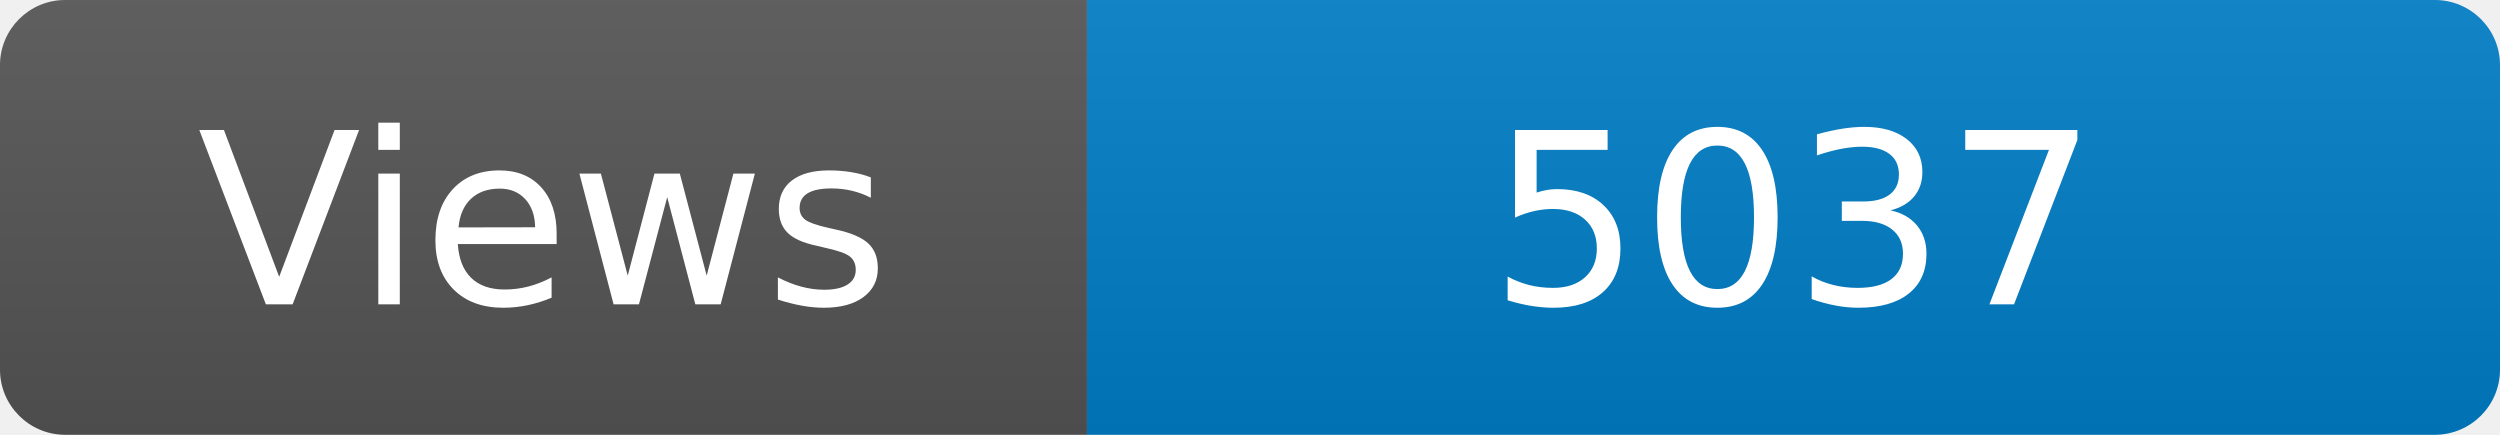
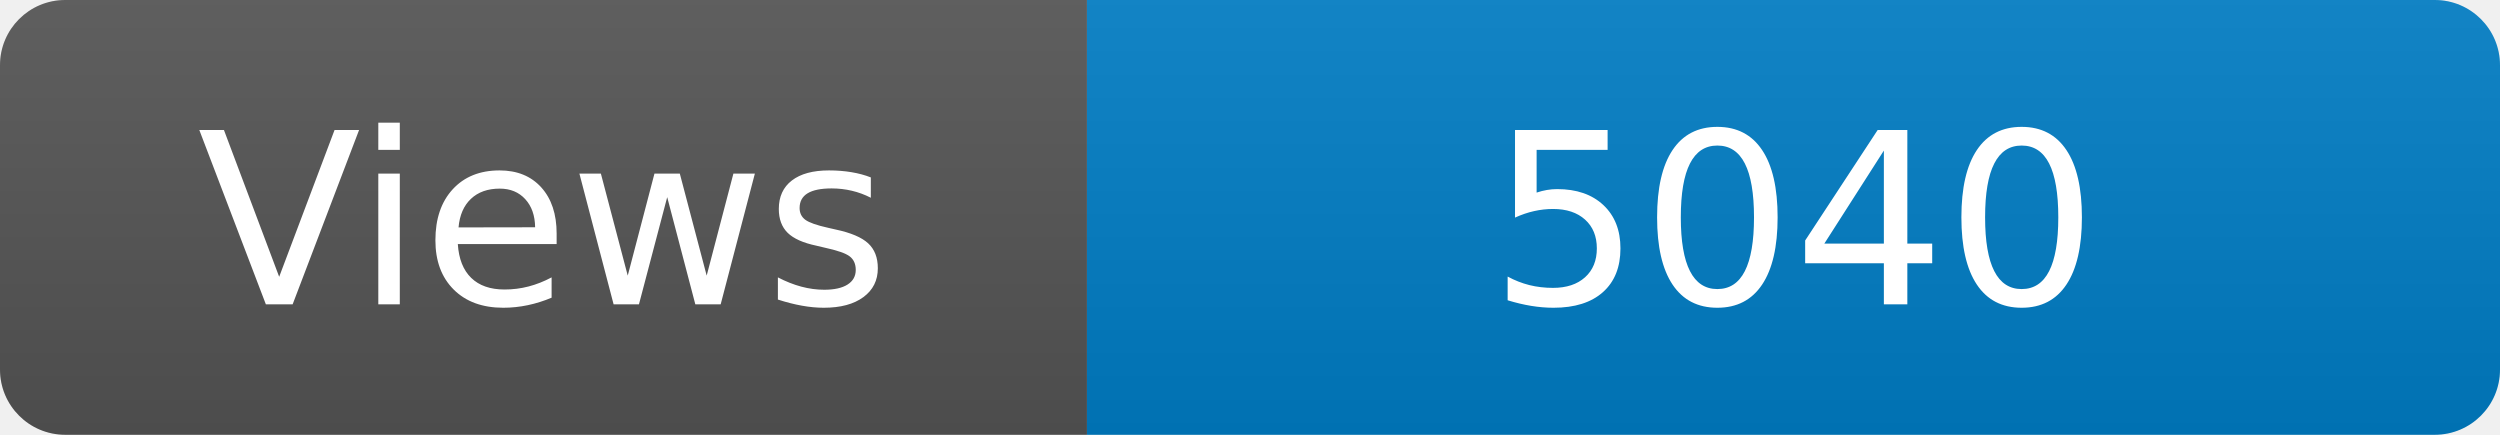
<svg xmlns="http://www.w3.org/2000/svg" width="115" height="20" role="img" aria-label="Maintained?: yes">
  <linearGradient id="s" x2="0" y2="100%">
    <stop offset="0" stop-color="#bbb" stop-opacity=".1" />
    <stop offset="1" stop-opacity=".1" />
  </linearGradient>
  <clipPath id="r">
    <rect width="115" height="20" rx="3" fill="#fff" />
  </clipPath>
  <g clip-path="url(#r)">
    <rect width="50" height="20" fill="#555" />
    <rect x="50" width="160" height="20" fill="#007ec6" />
    <rect width="115" height="20" fill="url(#s)" />
  </g>
  <g fill="#fff" text-anchor="middle" font-family="Verdana,Geneva,DejaVu Sans,sans-serif" font-size="110">
    <text x="250" y="140" transform="scale(.1)" fill="#fff">Views</text>
-     <text x="825" y="140" transform="scale(.1)" fill="#fff">5037</text>
+     <text x="825" y="140" transform="scale(.1)" fill="#fff">5040</text>
  </g>
</svg>
